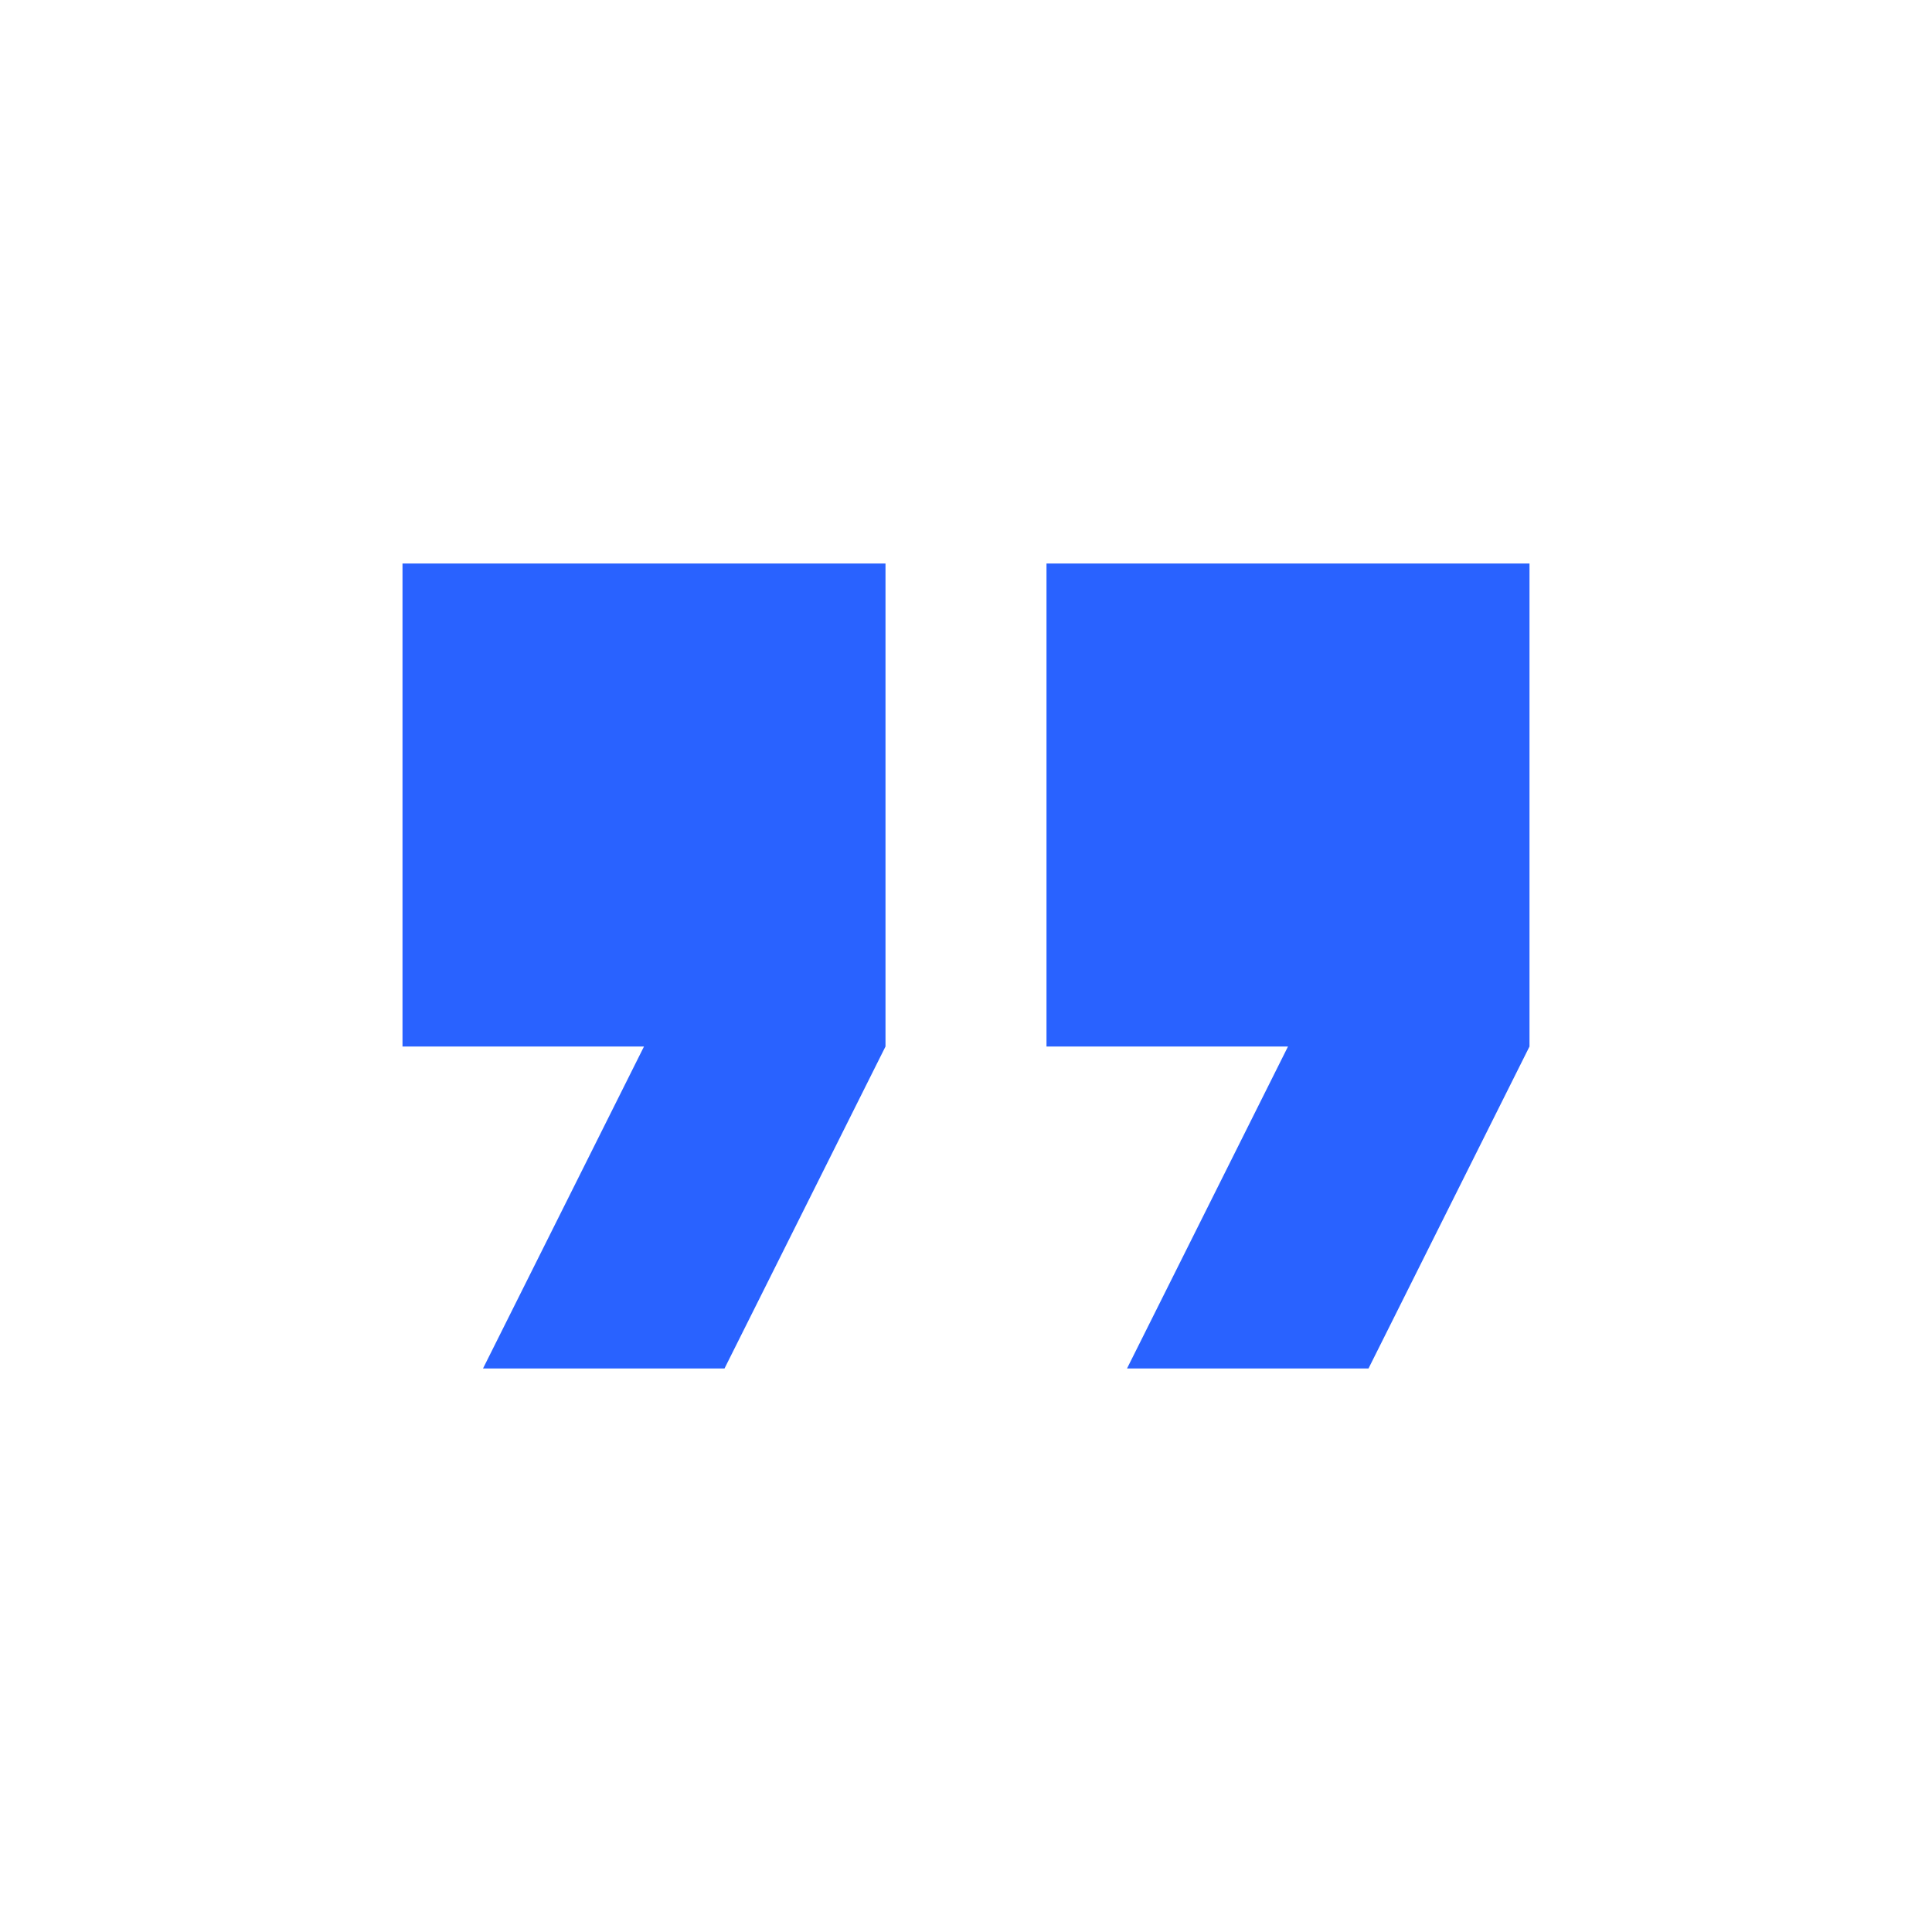
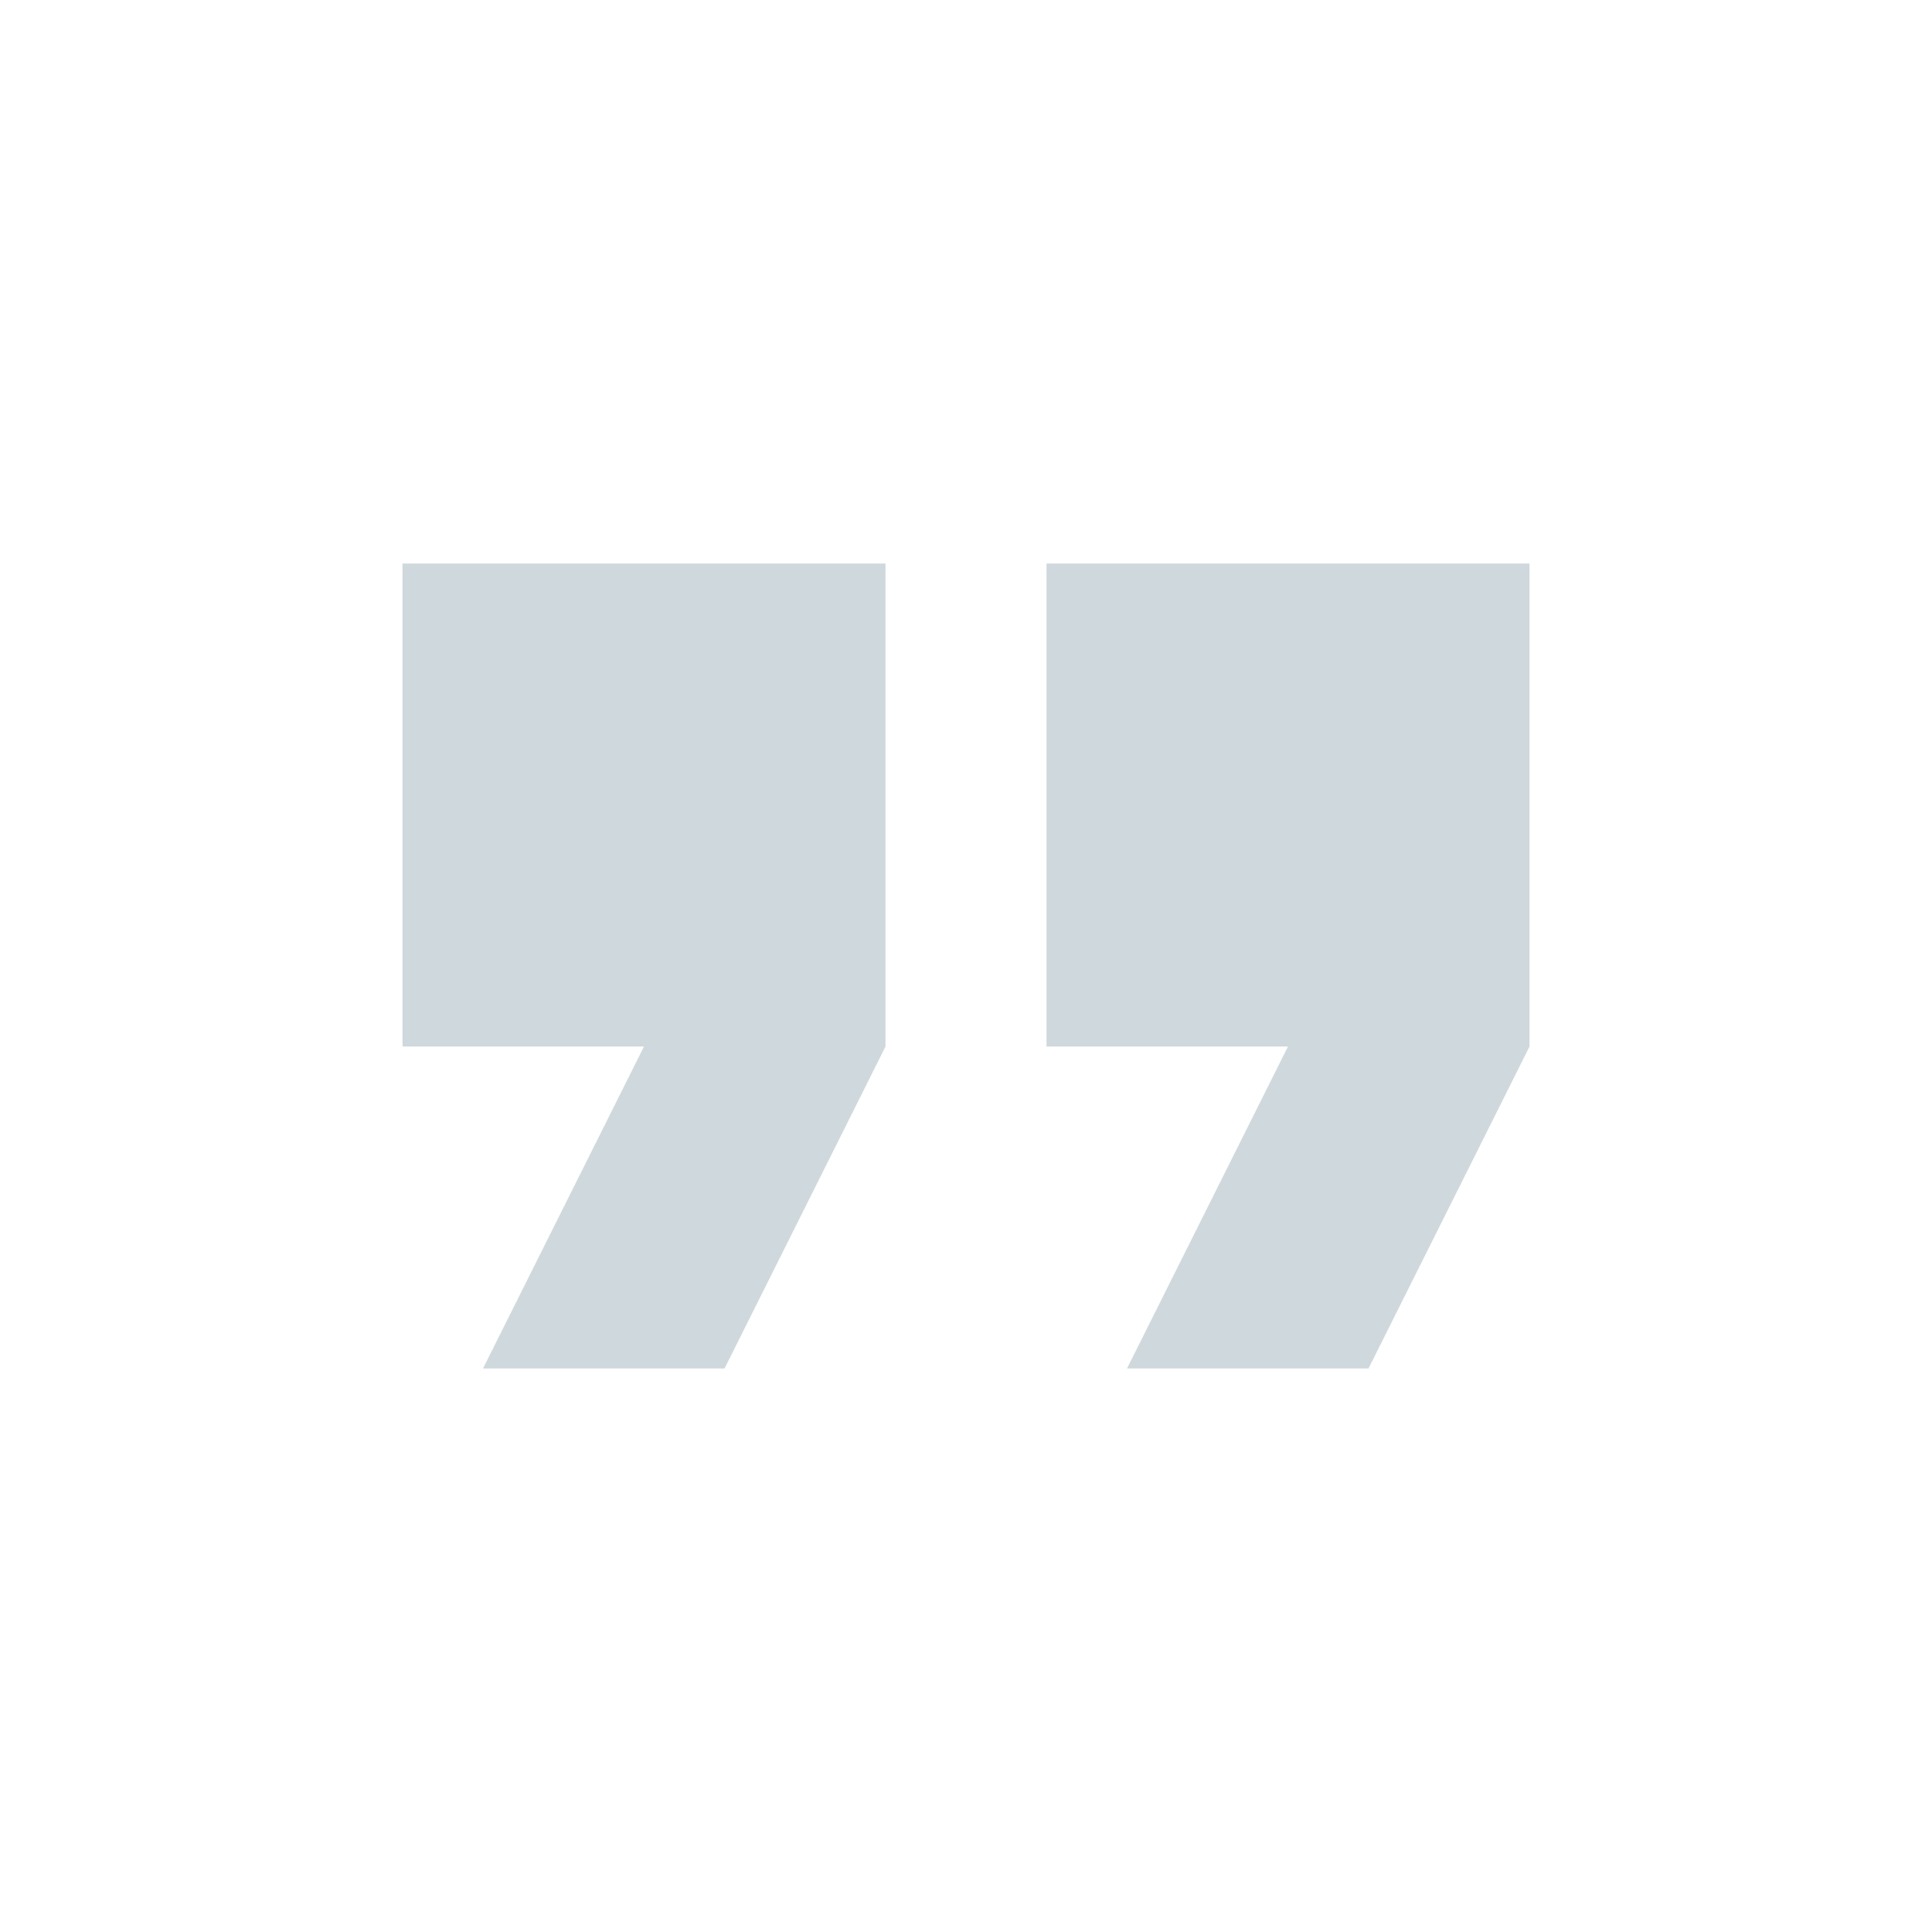
- <svg xmlns="http://www.w3.org/2000/svg" width="24" height="24" viewBox="0 0 24 24" fill="#2962ff">
+ <svg xmlns="http://www.w3.org/2000/svg" width="24" height="24" viewBox="0 0 24 24" fill="#cfd8dc">
  <path d="M6 17H9L11 13V7H5V13H8L6 17ZM14 17H17L19 13V7H13V13H16L14 17Z" />
</svg>
